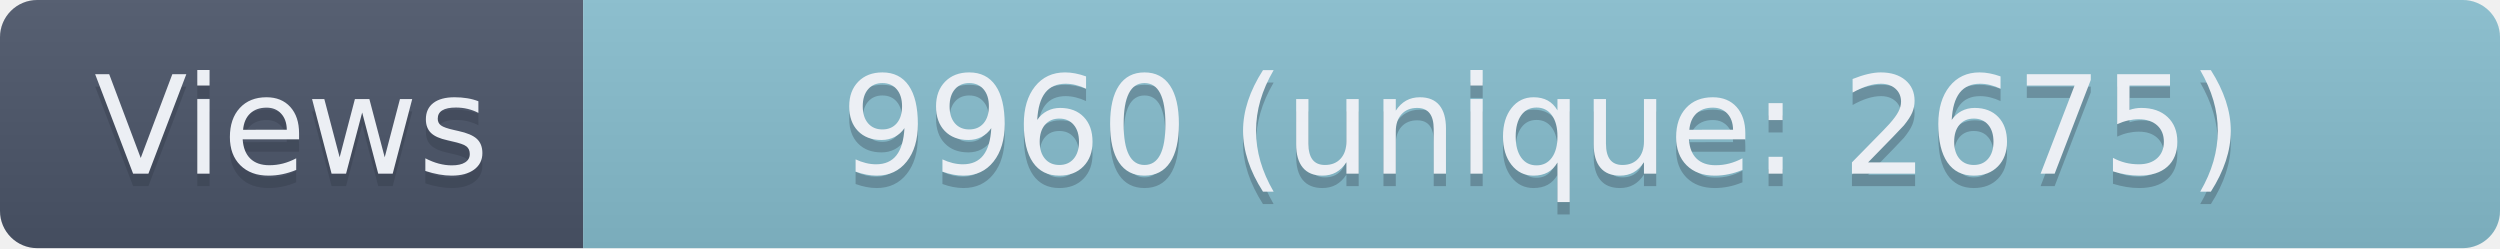
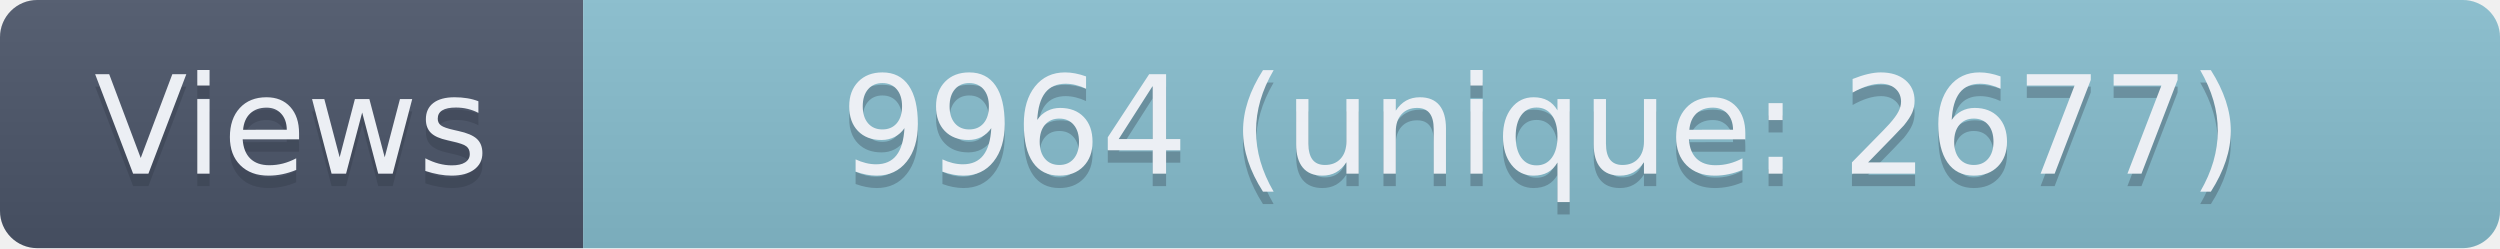
- <svg xmlns="http://www.w3.org/2000/svg" width="201.5" height="20" role="img" aria-label="Views: 9960 (unique: 2675)">
+ <svg xmlns="http://www.w3.org/2000/svg" width="201.5" height="20" role="img" aria-label="Views: 9964 (unique: 2677)">
  <linearGradient id="s" x2="0" y2="100%">
    <stop offset="0" stop-color="#bbb" stop-opacity=".1" />
    <stop offset="1" stop-opacity=".1" />
  </linearGradient>
  <clipPath id="r">
    <rect width="201.5" height="20" rx="3" fill="#fff" />
  </clipPath>
  <g clip-path="url(#r)">
    <rect width="47" height="20" fill="#4C566A" />
    <rect x="47" width="154.5" height="20" fill="#88C0D0" />
    <rect width="201.5" height="20" fill="url(#s)" />
  </g>
  <g fill="#ECEFF4" text-anchor="middle" font-family="Verdana,Geneva,DejaVu Sans,sans-serif" text-rendering="geometricPrecision" font-size="110">
    <text aria-hidden="true" x="235" y="150" fill="#2E3440" fill-opacity=".3" transform="scale(.1)" textLength="370">Views</text>
    <text x="235" y="140" transform="scale(.1)" textLength="370">Views</text>
-     <text aria-hidden="true" x="1242.5" y="150" fill="#2E3440" fill-opacity=".3" transform="scale(.1)" textLength="1445">9960 (unique: 2675)</text>
-     <text x="1242.5" y="140" transform="scale(.1)" textLength="1445">9960 (unique: 2675)</text>
+     <text aria-hidden="true" x="1242.5" y="150" fill="#2E3440" fill-opacity=".3" transform="scale(.1)" textLength="1445">9964 (unique: 2677)</text>
+     <text x="1242.5" y="140" transform="scale(.1)" textLength="1445">9964 (unique: 2677)</text>
  </g>
</svg>
